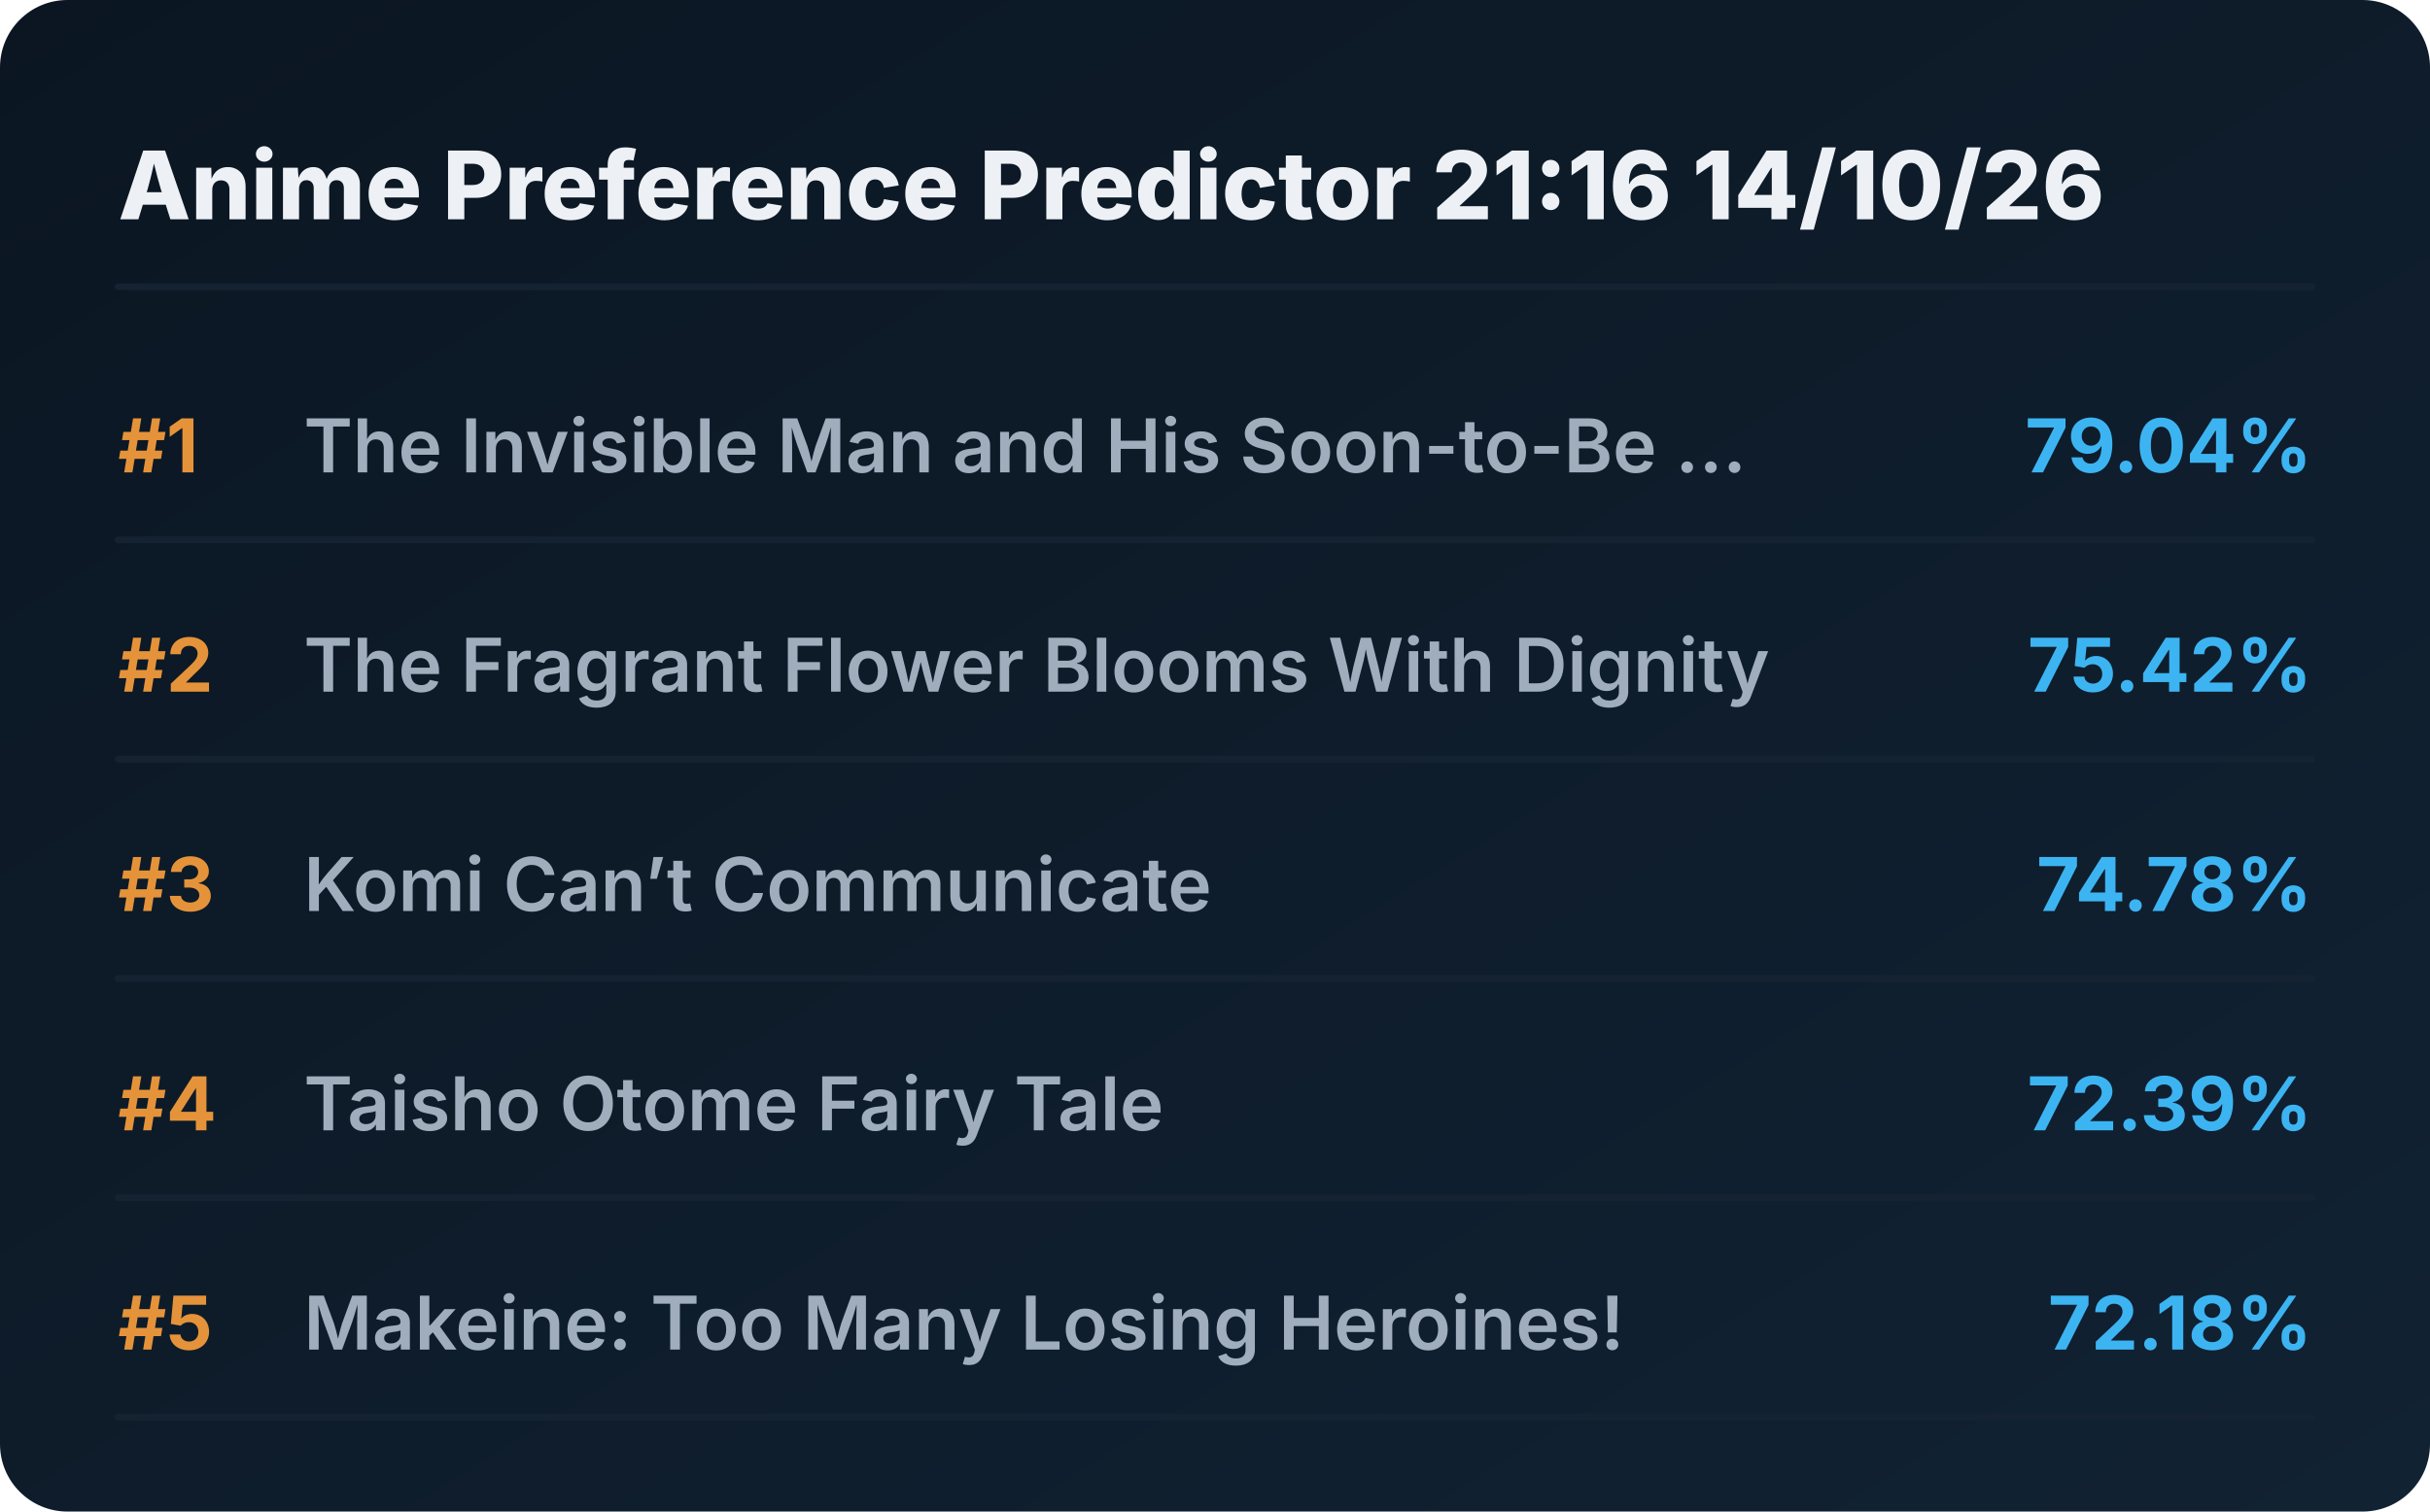
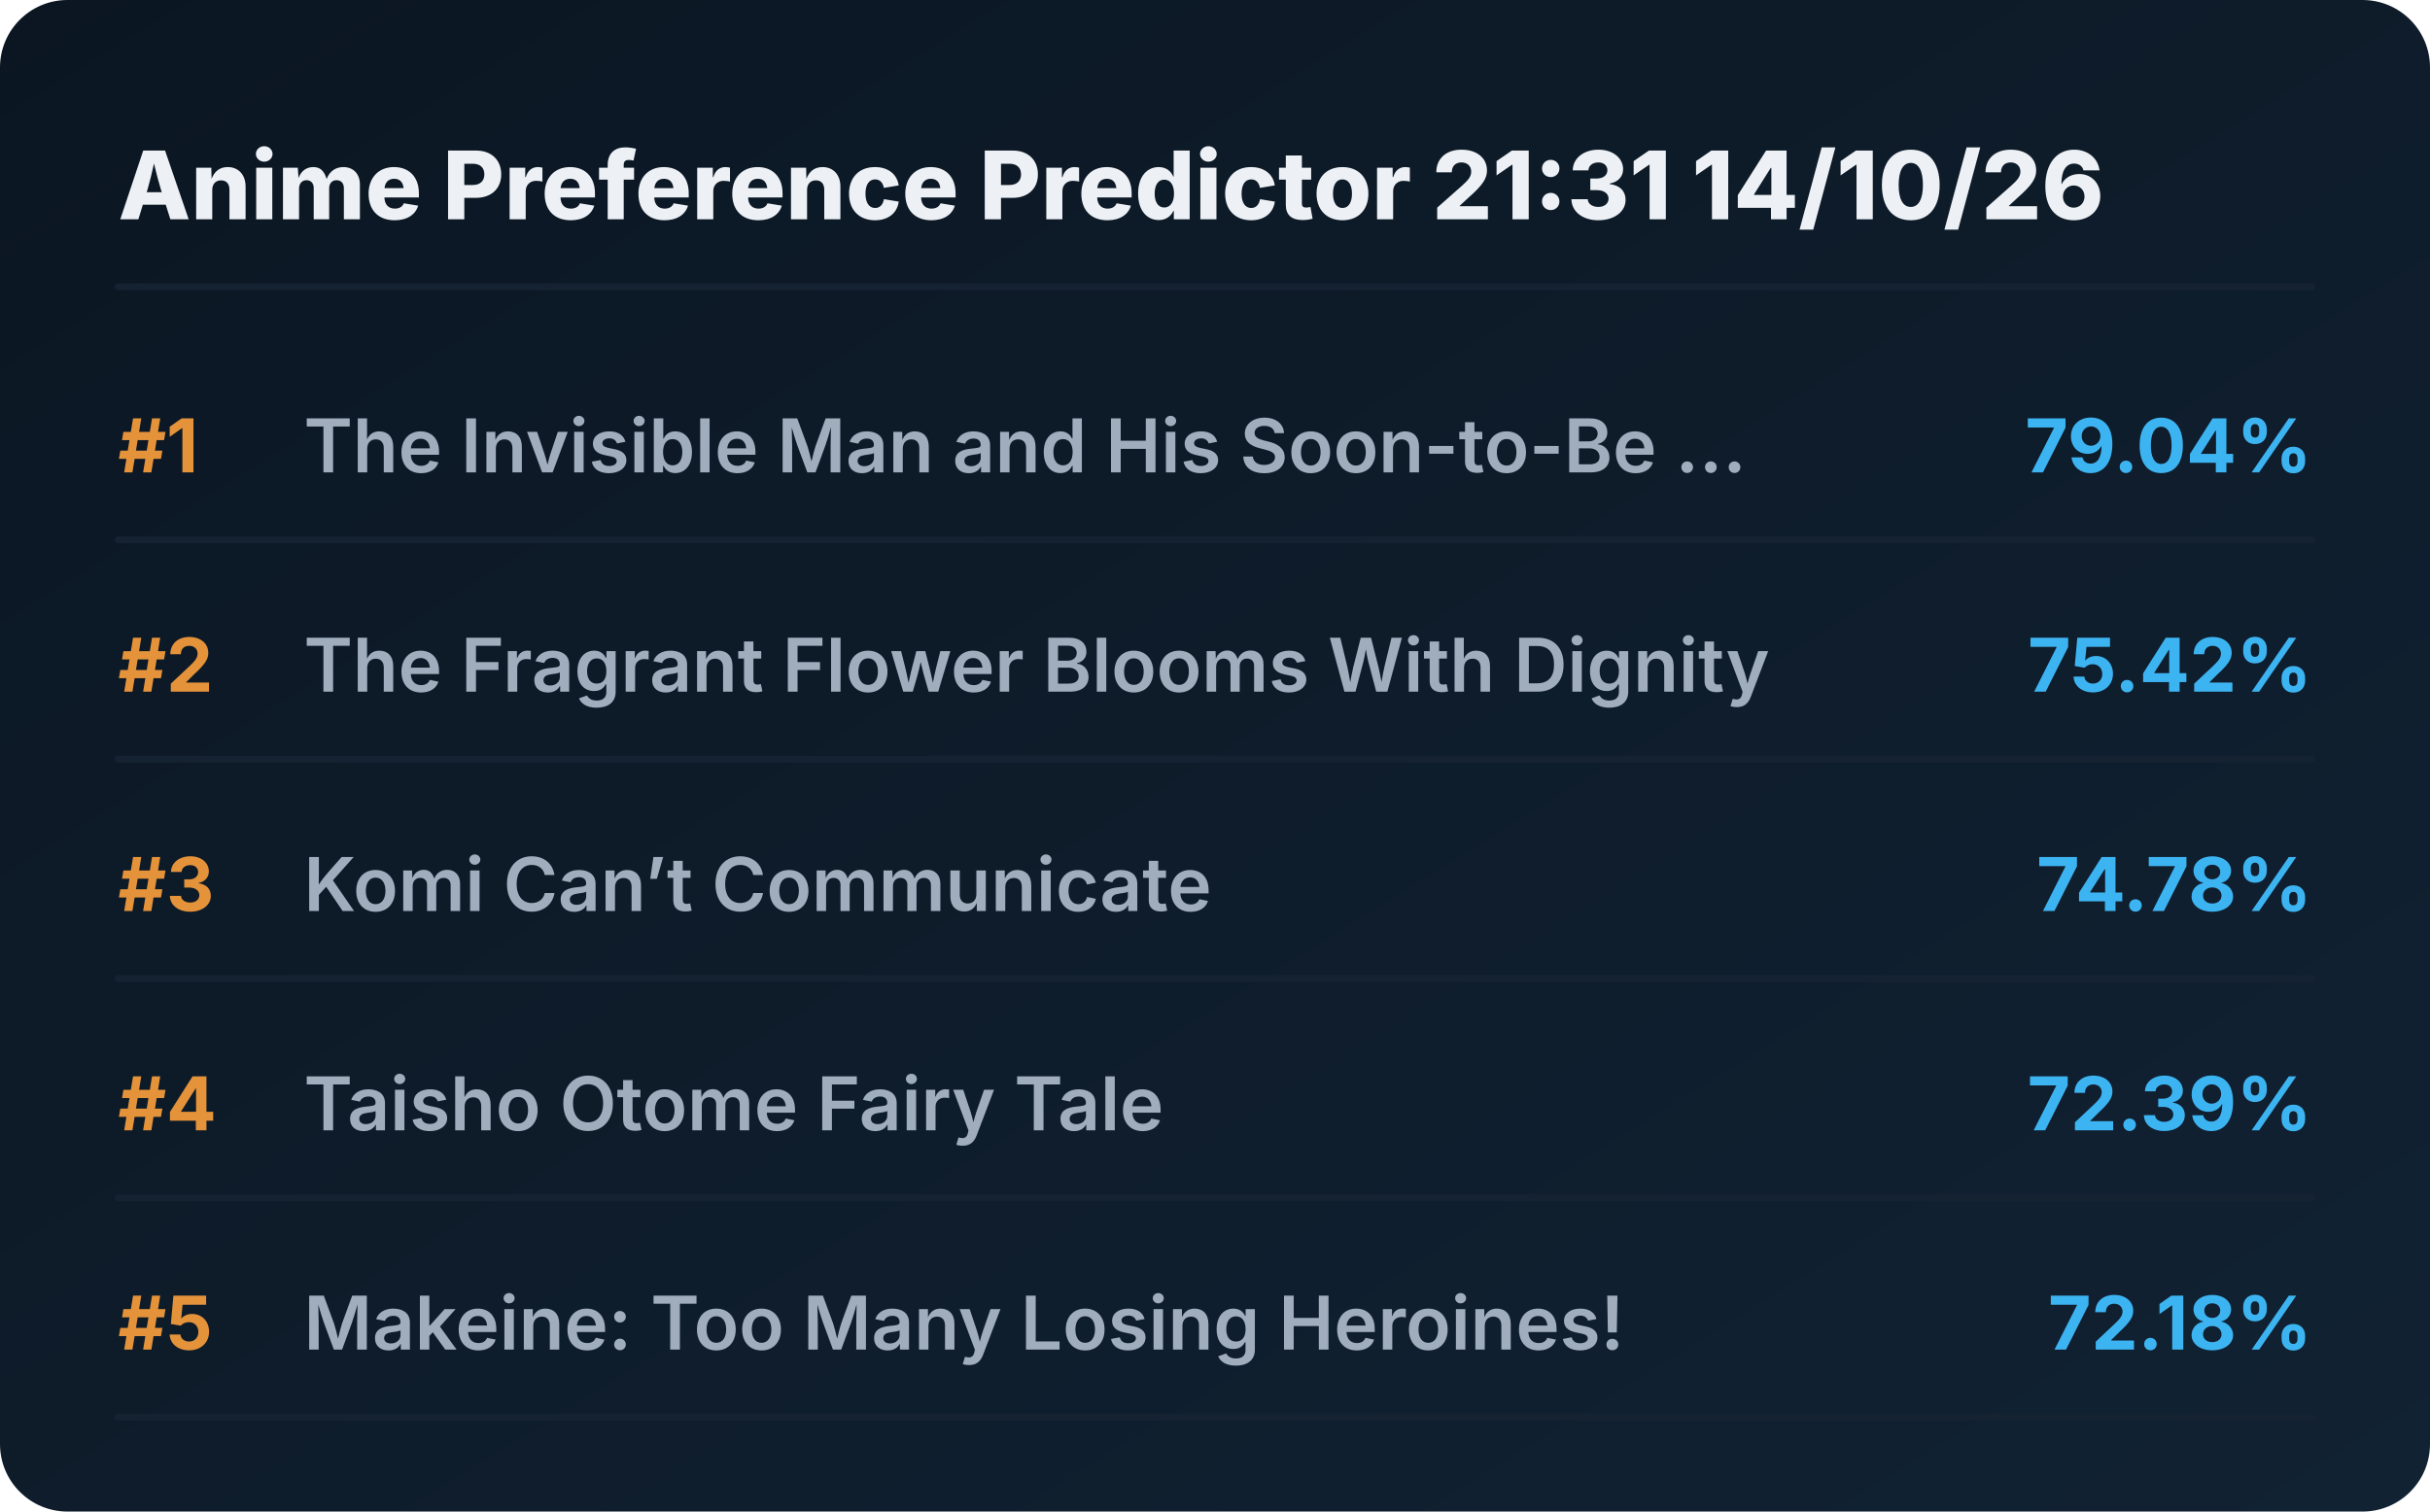
<svg xmlns="http://www.w3.org/2000/svg" viewBox="0 0 720 448" preserveAspectRatio="xMidYMid meet" style="width: 100%; height: auto; max-width: 720px;">
  <defs>
    <linearGradient id="boxGrad" x1="0%" y1="0%" x2="100%" y2="100%">
      <stop offset="0%" stop-color="#0b1622" />
      <stop offset="100%" stop-color="#112233" />
    </linearGradient>
    <clipPath id="titleClip">
      <rect x="90" y="0" width="510" height="100%" />
    </clipPath>
  </defs>
  <style>
    .bg { fill: url(#boxGrad); rx: 20px; }
    .header { font-family: 'Overpass', 'Inter', system-ui, sans-serif; font-weight: 800; font-size: 28px; fill: #edf1f5; }
    .rank { font-family: 'Overpass', 'Inter', system-ui, sans-serif; font-weight: 700; font-size: 22px; fill: #e5933a; }
    .title { font-family: 'Overpass', 'Inter', system-ui, sans-serif; font-weight: 600; font-size: 22px; fill: #9fadbd; }
    .score { font-family: 'Overpass', 'Inter', system-ui, sans-serif; font-weight: 700; font-size: 22px; fill: #3db4f2; }
    .line { stroke: #152232; stroke-width: 2; stroke-linecap: round; }
  </style>
  <rect class="bg" width="720" height="448" />
-   <text x="35" y="65" class="header">Anime Preference Predictor 21:16 14/10/26</text>
+   <text x="35" y="65" class="header">Anime Preference Predictor 21:31 14/10/26</text>
  <line x1="35" y1="85" x2="685" y2="85" class="line" />
  <g transform="translate(0, 0)">
    <text x="35" y="140" class="rank">#1</text>
    <text x="90" y="140" class="title">The Invisible Man and His Soon-to-Be ...</text>
    <text x="685" y="140" class="score" text-anchor="end">79.04%</text>
    <line x1="35" y1="160" x2="685" y2="160" class="line" />
  </g>
  <g transform="translate(0, 65)">
    <text x="35" y="140" class="rank">#2</text>
    <text x="90" y="140" class="title">The Fragrant Flower Blooms With Dignity</text>
    <text x="685" y="140" class="score" text-anchor="end">75.42%</text>
    <line x1="35" y1="160" x2="685" y2="160" class="line" />
  </g>
  <g transform="translate(0, 130)">
    <text x="35" y="140" class="rank">#3</text>
    <text x="90" y="140" class="title">Komi Can’t Communicate</text>
    <text x="685" y="140" class="score" text-anchor="end">74.78%</text>
    <line x1="35" y1="160" x2="685" y2="160" class="line" />
  </g>
  <g transform="translate(0, 195)">
    <text x="35" y="140" class="rank">#4</text>
    <text x="90" y="140" class="title">Taisho Otome Fairy Tale</text>
    <text x="685" y="140" class="score" text-anchor="end">72.39%</text>
    <line x1="35" y1="160" x2="685" y2="160" class="line" />
  </g>
  <g transform="translate(0, 260)">
    <text x="35" y="140" class="rank">#5</text>
    <text x="90" y="140" class="title">Makeine: Too Many Losing Heroines!</text>
    <text x="685" y="140" class="score" text-anchor="end">72.18%</text>
    <line x1="35" y1="160" x2="685" y2="160" class="line" />
  </g>
</svg>
